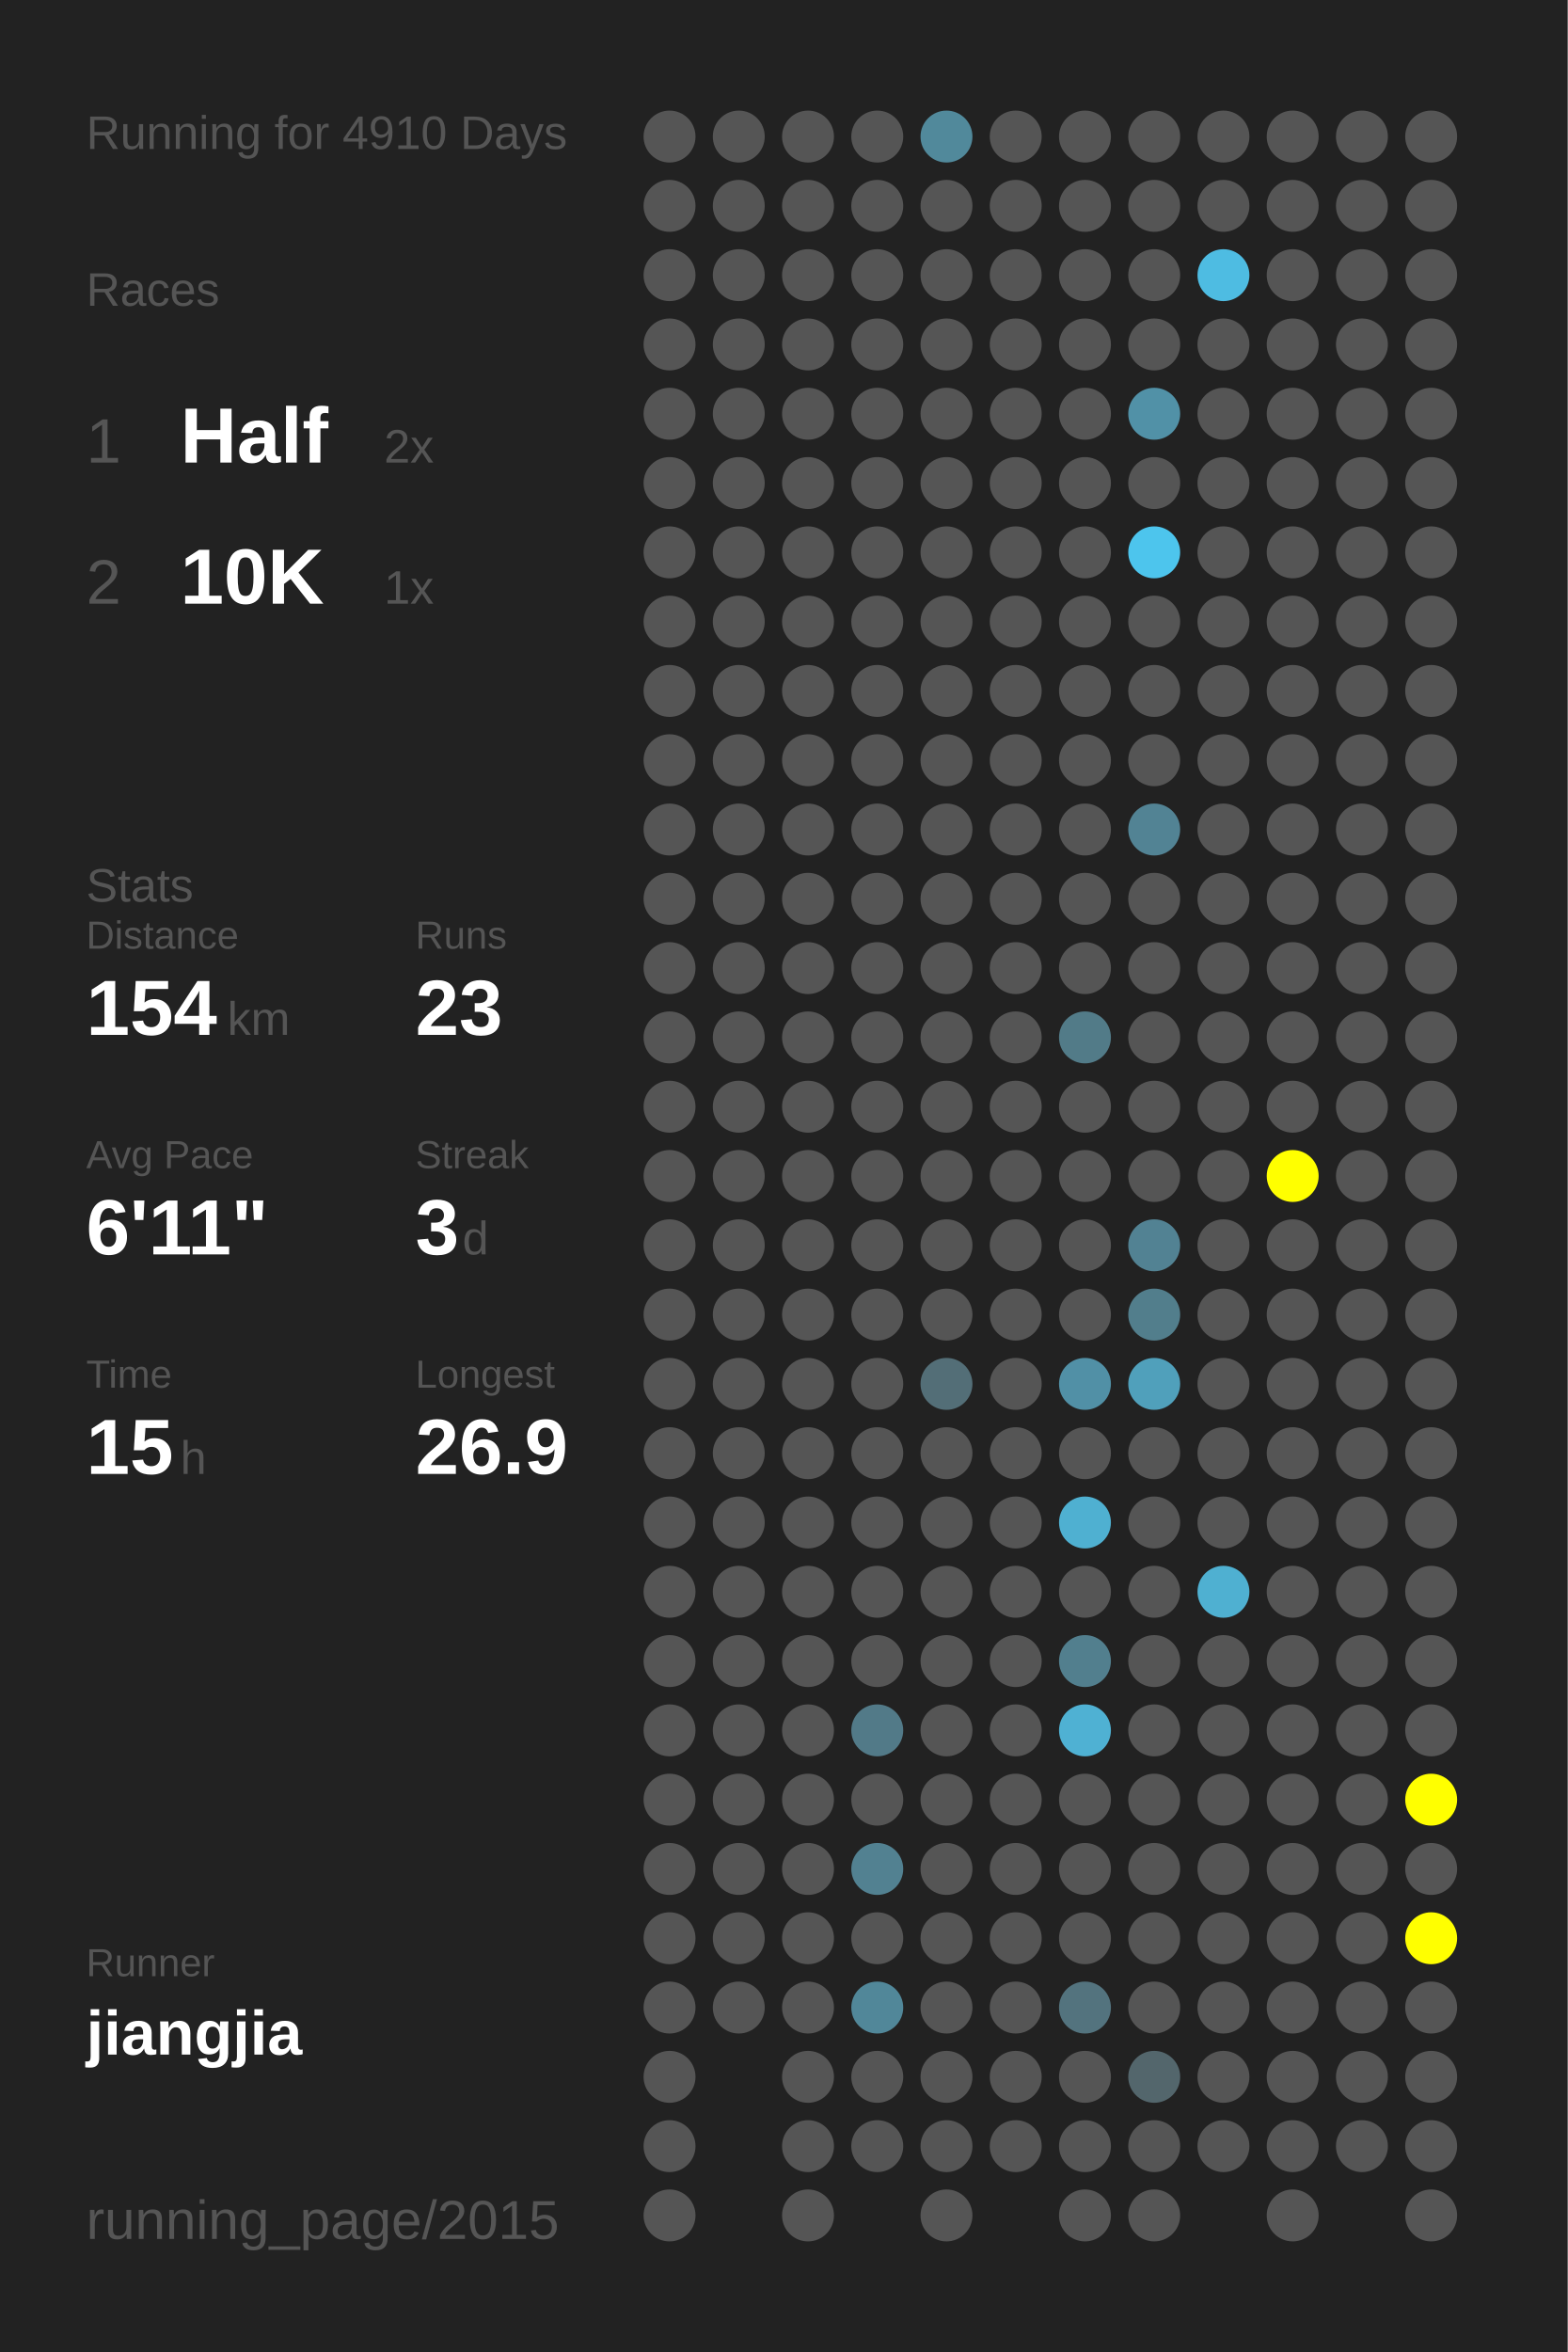
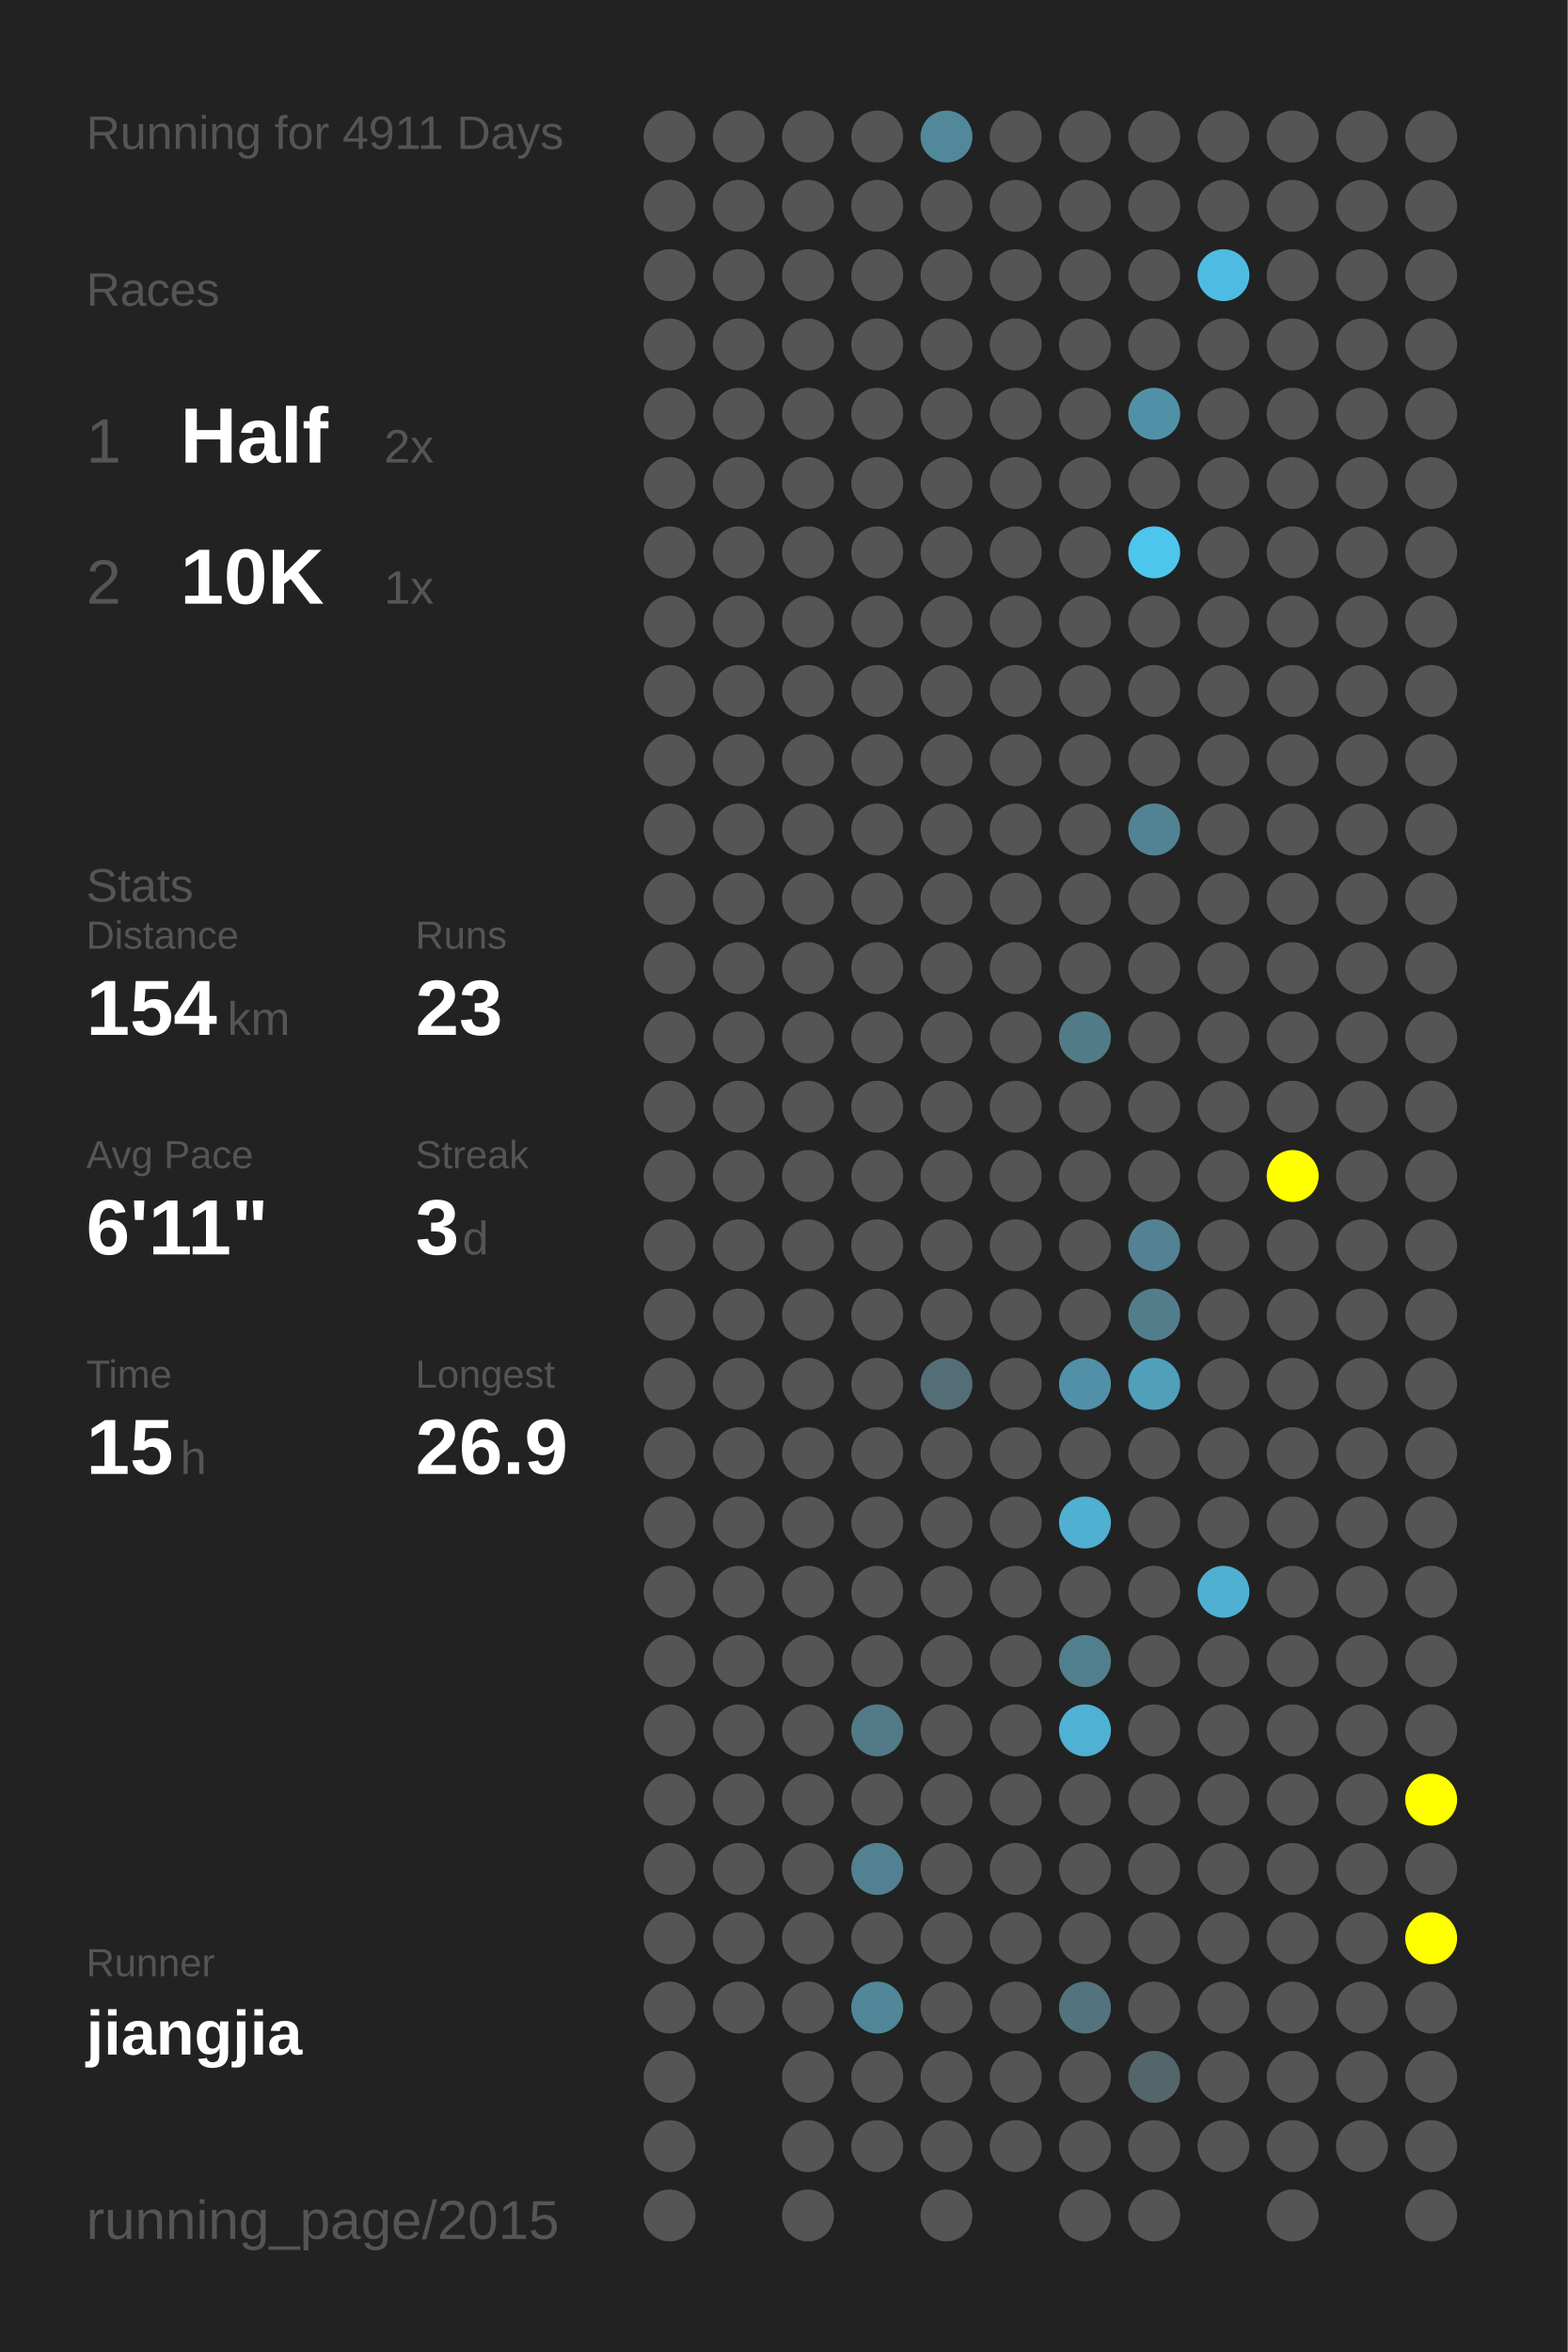
<svg xmlns="http://www.w3.org/2000/svg" baseProfile="full" height="300mm" version="1.1" viewBox="0,0,200,300" width="200mm">
  <defs />
  <rect fill="#222222" height="300" width="200" x="0" y="0" />
-   <text fill="#555555" style="font-size:6px; font-family:Arial;" x="11" y="19">Running for 4910 Days</text>
+   <text fill="#555555" style="font-size:6px; font-family:Arial;" x="11" y="19">Running for 4911 Days</text>
  <text fill="#555555" style="font-size:6px; font-family:Arial;" x="11" y="39">Races</text>
  <text fill="#555555" style="font-size:8px; font-family:Arial;" x="11" y="59">1</text>
  <text fill="#FFFFFF" style="font-size:10px; font-family:Arial; font-weight:bold;" x="23" y="59">Half</text>
  <text fill="#555555" style="font-size:6px; font-family:Arial;" x="49" y="59">2x</text>
  <text fill="#555555" style="font-size:8px; font-family:Arial;" x="11" y="77">2</text>
  <text fill="#FFFFFF" style="font-size:10px; font-family:Arial; font-weight:bold;" x="23" y="77">10K</text>
  <text fill="#555555" style="font-size:6px; font-family:Arial;" x="49" y="77">1x</text>
  <text fill="#555555" style="font-size:6px; font-family:Arial;" x="11" y="115">Stats</text>
  <text fill="#555555" style="font-size:5px; font-family:Arial;" x="11" y="121">Distance</text>
  <text fill="#FFFFFF" style="font-size:10px; font-family:Arial; font-weight:bold;" x="11" y="132">154</text>
  <text fill="#555555" style="font-size:6px; font-family:Arial;" x="29" y="132">km</text>
  <text fill="#555555" style="font-size:5px; font-family:Arial;" x="53" y="121">Runs</text>
  <text fill="#FFFFFF" style="font-size:10px; font-family:Arial; font-weight:bold;" x="53" y="132">23</text>
  <text fill="#555555" style="font-size:5px; font-family:Arial;" x="11" y="149">Avg Pace</text>
  <text fill="#FFFFFF" style="font-size:10px; font-family:Arial; font-weight:bold;" x="11" y="160">6'11"</text>
  <text fill="#555555" style="font-size:5px; font-family:Arial;" x="53" y="149">Streak</text>
  <text fill="#FFFFFF" style="font-size:10px; font-family:Arial; font-weight:bold;" x="53" y="160">3</text>
  <text fill="#555555" style="font-size:6px; font-family:Arial;" x="59" y="160">d</text>
  <text fill="#555555" style="font-size:5px; font-family:Arial;" x="11" y="177">Time</text>
  <text fill="#FFFFFF" style="font-size:10px; font-family:Arial; font-weight:bold;" x="11" y="188">15</text>
  <text fill="#555555" style="font-size:6px; font-family:Arial;" x="23" y="188">h</text>
  <text fill="#555555" style="font-size:5px; font-family:Arial;" x="53" y="177">Longest</text>
  <text fill="#FFFFFF" style="font-size:10px; font-family:Arial; font-weight:bold;" x="53" y="188">26.9</text>
  <text fill="#555555" style="font-size:5px; font-family:Arial;" x="11" y="252.065">Runner</text>
  <text fill="#FFFFFF" style="font-size:8px; font-family:Arial; font-weight:bold;" x="11" y="262.065">jiangjia</text>
  <text fill="#555555" style="font-size:7px; font-family:Arial;" x="11" y="285.581">running_page/2015</text>
  <circle cx="85.417" cy="17.419" fill="#555555" r="3.312" />
  <circle cx="85.417" cy="26.258" fill="#555555" r="3.312" />
  <circle cx="85.417" cy="35.097" fill="#555555" r="3.312" />
  <circle cx="85.417" cy="43.935" fill="#555555" r="3.312" />
  <circle cx="85.417" cy="52.774" fill="#555555" r="3.312" />
  <circle cx="85.417" cy="61.613" fill="#555555" r="3.312" />
  <circle cx="85.417" cy="70.452" fill="#555555" r="3.312" />
  <circle cx="85.417" cy="79.29" fill="#555555" r="3.312" />
  <circle cx="85.417" cy="88.129" fill="#555555" r="3.312" />
  <circle cx="85.417" cy="96.968" fill="#555555" r="3.312" />
  <circle cx="85.417" cy="105.806" fill="#555555" r="3.312" />
  <circle cx="85.417" cy="114.645" fill="#555555" r="3.312" />
  <circle cx="85.417" cy="123.484" fill="#555555" r="3.312" />
  <circle cx="85.417" cy="132.323" fill="#555555" r="3.312" />
  <circle cx="85.417" cy="141.161" fill="#555555" r="3.312" />
  <circle cx="85.417" cy="150" fill="#555555" r="3.312" />
  <circle cx="85.417" cy="158.839" fill="#555555" r="3.312" />
  <circle cx="85.417" cy="167.677" fill="#555555" r="3.312" />
  <circle cx="85.417" cy="176.516" fill="#555555" r="3.312" />
  <circle cx="85.417" cy="185.355" fill="#555555" r="3.312" />
  <circle cx="85.417" cy="194.194" fill="#555555" r="3.312" />
  <circle cx="85.417" cy="203.032" fill="#555555" r="3.312" />
  <circle cx="85.417" cy="211.871" fill="#555555" r="3.312" />
  <circle cx="85.417" cy="220.71" fill="#555555" r="3.312" />
  <circle cx="85.417" cy="229.548" fill="#555555" r="3.312" />
  <circle cx="85.417" cy="238.387" fill="#555555" r="3.312" />
  <circle cx="85.417" cy="247.226" fill="#555555" r="3.312" />
  <circle cx="85.417" cy="256.065" fill="#555555" r="3.312" />
  <circle cx="85.417" cy="264.903" fill="#555555" r="3.312" />
  <circle cx="85.417" cy="273.742" fill="#555555" r="3.312" />
  <circle cx="85.417" cy="282.581" fill="#555555" r="3.312" />
  <circle cx="94.25" cy="17.419" fill="#555555" r="3.312" />
  <circle cx="94.25" cy="26.258" fill="#555555" r="3.312" />
  <circle cx="94.25" cy="35.097" fill="#555555" r="3.312" />
  <circle cx="94.25" cy="43.935" fill="#555555" r="3.312" />
  <circle cx="94.25" cy="52.774" fill="#555555" r="3.312" />
  <circle cx="94.25" cy="61.613" fill="#555555" r="3.312" />
  <circle cx="94.25" cy="70.452" fill="#555555" r="3.312" />
  <circle cx="94.25" cy="79.29" fill="#555555" r="3.312" />
  <circle cx="94.25" cy="88.129" fill="#555555" r="3.312" />
  <circle cx="94.25" cy="96.968" fill="#555555" r="3.312" />
  <circle cx="94.25" cy="105.806" fill="#555555" r="3.312" />
  <circle cx="94.25" cy="114.645" fill="#555555" r="3.312" />
  <circle cx="94.25" cy="123.484" fill="#555555" r="3.312" />
  <circle cx="94.25" cy="132.323" fill="#555555" r="3.312" />
  <circle cx="94.25" cy="141.161" fill="#555555" r="3.312" />
  <circle cx="94.25" cy="150" fill="#555555" r="3.312" />
  <circle cx="94.25" cy="158.839" fill="#555555" r="3.312" />
  <circle cx="94.25" cy="167.677" fill="#555555" r="3.312" />
  <circle cx="94.25" cy="176.516" fill="#555555" r="3.312" />
  <circle cx="94.25" cy="185.355" fill="#555555" r="3.312" />
  <circle cx="94.25" cy="194.194" fill="#555555" r="3.312" />
  <circle cx="94.25" cy="203.032" fill="#555555" r="3.312" />
  <circle cx="94.25" cy="211.871" fill="#555555" r="3.312" />
  <circle cx="94.25" cy="220.71" fill="#555555" r="3.312" />
  <circle cx="94.25" cy="229.548" fill="#555555" r="3.312" />
  <circle cx="94.25" cy="238.387" fill="#555555" r="3.312" />
  <circle cx="94.25" cy="247.226" fill="#555555" r="3.312" />
  <circle cx="94.25" cy="256.065" fill="#555555" r="3.312" />
  <circle cx="103.083" cy="17.419" fill="#555555" r="3.312" />
  <circle cx="103.083" cy="26.258" fill="#555555" r="3.312" />
  <circle cx="103.083" cy="35.097" fill="#555555" r="3.312" />
  <circle cx="103.083" cy="43.935" fill="#555555" r="3.312" />
  <circle cx="103.083" cy="52.774" fill="#555555" r="3.312" />
  <circle cx="103.083" cy="61.613" fill="#555555" r="3.312" />
  <circle cx="103.083" cy="70.452" fill="#555555" r="3.312" />
  <circle cx="103.083" cy="79.29" fill="#555555" r="3.312" />
  <circle cx="103.083" cy="88.129" fill="#555555" r="3.312" />
  <circle cx="103.083" cy="96.968" fill="#555555" r="3.312" />
  <circle cx="103.083" cy="105.806" fill="#555555" r="3.312" />
  <circle cx="103.083" cy="114.645" fill="#555555" r="3.312" />
  <circle cx="103.083" cy="123.484" fill="#555555" r="3.312" />
  <circle cx="103.083" cy="132.323" fill="#555555" r="3.312" />
  <circle cx="103.083" cy="141.161" fill="#555555" r="3.312" />
  <circle cx="103.083" cy="150" fill="#555555" r="3.312" />
  <circle cx="103.083" cy="158.839" fill="#555555" r="3.312" />
  <circle cx="103.083" cy="167.677" fill="#555555" r="3.312" />
  <circle cx="103.083" cy="176.516" fill="#555555" r="3.312" />
  <circle cx="103.083" cy="185.355" fill="#555555" r="3.312" />
  <circle cx="103.083" cy="194.194" fill="#555555" r="3.312" />
  <circle cx="103.083" cy="203.032" fill="#555555" r="3.312" />
  <circle cx="103.083" cy="211.871" fill="#555555" r="3.312" />
  <circle cx="103.083" cy="220.71" fill="#555555" r="3.312" />
  <circle cx="103.083" cy="229.548" fill="#555555" r="3.312" />
  <circle cx="103.083" cy="238.387" fill="#555555" r="3.312" />
  <circle cx="103.083" cy="247.226" fill="#555555" r="3.312" />
  <circle cx="103.083" cy="256.065" fill="#555555" r="3.312" />
  <circle cx="103.083" cy="264.903" fill="#555555" r="3.312" />
  <circle cx="103.083" cy="273.742" fill="#555555" r="3.312" />
  <circle cx="103.083" cy="282.581" fill="#555555" r="3.312" />
  <circle cx="111.917" cy="17.419" fill="#555555" r="3.312" />
  <circle cx="111.917" cy="26.258" fill="#555555" r="3.312" />
  <circle cx="111.917" cy="35.097" fill="#555555" r="3.312" />
  <circle cx="111.917" cy="43.935" fill="#555555" r="3.312" />
  <circle cx="111.917" cy="52.774" fill="#555555" r="3.312" />
  <circle cx="111.917" cy="61.613" fill="#555555" r="3.312" />
  <circle cx="111.917" cy="70.452" fill="#555555" r="3.312" />
  <circle cx="111.917" cy="79.29" fill="#555555" r="3.312" />
  <circle cx="111.917" cy="88.129" fill="#555555" r="3.312" />
  <circle cx="111.917" cy="96.968" fill="#555555" r="3.312" />
  <circle cx="111.917" cy="105.806" fill="#555555" r="3.312" />
  <circle cx="111.917" cy="114.645" fill="#555555" r="3.312" />
  <circle cx="111.917" cy="123.484" fill="#555555" r="3.312" />
  <circle cx="111.917" cy="132.323" fill="#555555" r="3.312" />
  <circle cx="111.917" cy="141.161" fill="#555555" r="3.312" />
  <circle cx="111.917" cy="150" fill="#555555" r="3.312" />
  <circle cx="111.917" cy="158.839" fill="#555555" r="3.312" />
  <circle cx="111.917" cy="167.677" fill="#555555" r="3.312" />
  <circle cx="111.917" cy="176.516" fill="#555555" r="3.312" />
  <circle cx="111.917" cy="185.355" fill="#555555" r="3.312" />
  <circle cx="111.917" cy="194.194" fill="#555555" r="3.312" />
  <circle cx="111.917" cy="203.032" fill="#555555" r="3.312" />
  <circle cx="111.917" cy="211.871" fill="#555555" r="3.312" />
  <circle cx="111.917" cy="220.71" fill="#527a88" r="3.312" />
  <circle cx="111.917" cy="229.548" fill="#555555" r="3.312" />
  <circle cx="111.917" cy="238.387" fill="#528191" r="3.312" />
  <circle cx="111.917" cy="247.226" fill="#555555" r="3.312" />
  <circle cx="111.917" cy="256.065" fill="#518799" r="3.312" />
  <circle cx="111.917" cy="264.903" fill="#555555" r="3.312" />
  <circle cx="111.917" cy="273.742" fill="#555555" r="3.312" />
  <circle cx="120.75" cy="17.419" fill="#51899b" r="3.312" />
  <circle cx="120.75" cy="26.258" fill="#555555" r="3.312" />
  <circle cx="120.75" cy="35.097" fill="#555555" r="3.312" />
  <circle cx="120.75" cy="43.935" fill="#555555" r="3.312" />
  <circle cx="120.75" cy="52.774" fill="#555555" r="3.312" />
  <circle cx="120.75" cy="61.613" fill="#555555" r="3.312" />
  <circle cx="120.75" cy="70.452" fill="#555555" r="3.312" />
  <circle cx="120.75" cy="79.29" fill="#555555" r="3.312" />
  <circle cx="120.75" cy="88.129" fill="#555555" r="3.312" />
  <circle cx="120.75" cy="96.968" fill="#555555" r="3.312" />
  <circle cx="120.75" cy="105.806" fill="#555555" r="3.312" />
  <circle cx="120.75" cy="114.645" fill="#555555" r="3.312" />
  <circle cx="120.75" cy="123.484" fill="#555555" r="3.312" />
  <circle cx="120.75" cy="132.323" fill="#555555" r="3.312" />
  <circle cx="120.75" cy="141.161" fill="#555555" r="3.312" />
  <circle cx="120.75" cy="150" fill="#555555" r="3.312" />
  <circle cx="120.75" cy="158.839" fill="#555555" r="3.312" />
  <circle cx="120.75" cy="167.677" fill="#555555" r="3.312" />
  <circle cx="120.75" cy="176.516" fill="#536e77" r="3.312" />
  <circle cx="120.75" cy="185.355" fill="#555555" r="3.312" />
  <circle cx="120.75" cy="194.194" fill="#555555" r="3.312" />
  <circle cx="120.75" cy="203.032" fill="#555555" r="3.312" />
  <circle cx="120.75" cy="211.871" fill="#555555" r="3.312" />
  <circle cx="120.75" cy="220.71" fill="#555555" r="3.312" />
  <circle cx="120.75" cy="229.548" fill="#555555" r="3.312" />
  <circle cx="120.75" cy="238.387" fill="#555555" r="3.312" />
  <circle cx="120.75" cy="247.226" fill="#555555" r="3.312" />
  <circle cx="120.75" cy="256.065" fill="#555555" r="3.312" />
  <circle cx="120.75" cy="264.903" fill="#555555" r="3.312" />
  <circle cx="120.75" cy="273.742" fill="#555555" r="3.312" />
  <circle cx="120.75" cy="282.581" fill="#555555" r="3.312" />
  <circle cx="129.583" cy="17.419" fill="#555555" r="3.312" />
  <circle cx="129.583" cy="26.258" fill="#555555" r="3.312" />
  <circle cx="129.583" cy="35.097" fill="#555555" r="3.312" />
  <circle cx="129.583" cy="43.935" fill="#555555" r="3.312" />
  <circle cx="129.583" cy="52.774" fill="#555555" r="3.312" />
  <circle cx="129.583" cy="61.613" fill="#555555" r="3.312" />
  <circle cx="129.583" cy="70.452" fill="#555555" r="3.312" />
  <circle cx="129.583" cy="79.29" fill="#555555" r="3.312" />
  <circle cx="129.583" cy="88.129" fill="#555555" r="3.312" />
  <circle cx="129.583" cy="96.968" fill="#555555" r="3.312" />
  <circle cx="129.583" cy="105.806" fill="#555555" r="3.312" />
  <circle cx="129.583" cy="114.645" fill="#555555" r="3.312" />
  <circle cx="129.583" cy="123.484" fill="#555555" r="3.312" />
  <circle cx="129.583" cy="132.323" fill="#555555" r="3.312" />
  <circle cx="129.583" cy="141.161" fill="#555555" r="3.312" />
  <circle cx="129.583" cy="150" fill="#555555" r="3.312" />
  <circle cx="129.583" cy="158.839" fill="#555555" r="3.312" />
  <circle cx="129.583" cy="167.677" fill="#555555" r="3.312" />
  <circle cx="129.583" cy="176.516" fill="#555555" r="3.312" />
  <circle cx="129.583" cy="185.355" fill="#555555" r="3.312" />
  <circle cx="129.583" cy="194.194" fill="#555555" r="3.312" />
  <circle cx="129.583" cy="203.032" fill="#555555" r="3.312" />
  <circle cx="129.583" cy="211.871" fill="#555555" r="3.312" />
  <circle cx="129.583" cy="220.71" fill="#555555" r="3.312" />
  <circle cx="129.583" cy="229.548" fill="#555555" r="3.312" />
  <circle cx="129.583" cy="238.387" fill="#555555" r="3.312" />
  <circle cx="129.583" cy="247.226" fill="#555555" r="3.312" />
  <circle cx="129.583" cy="256.065" fill="#555555" r="3.312" />
  <circle cx="129.583" cy="264.903" fill="#555555" r="3.312" />
  <circle cx="129.583" cy="273.742" fill="#555555" r="3.312" />
  <circle cx="138.417" cy="17.419" fill="#555555" r="3.312" />
  <circle cx="138.417" cy="26.258" fill="#555555" r="3.312" />
  <circle cx="138.417" cy="35.097" fill="#555555" r="3.312" />
  <circle cx="138.417" cy="43.935" fill="#555555" r="3.312" />
  <circle cx="138.417" cy="52.774" fill="#555555" r="3.312" />
  <circle cx="138.417" cy="61.613" fill="#555555" r="3.312" />
  <circle cx="138.417" cy="70.452" fill="#555555" r="3.312" />
  <circle cx="138.417" cy="79.29" fill="#555555" r="3.312" />
  <circle cx="138.417" cy="88.129" fill="#555555" r="3.312" />
  <circle cx="138.417" cy="96.968" fill="#555555" r="3.312" />
  <circle cx="138.417" cy="105.806" fill="#555555" r="3.312" />
  <circle cx="138.417" cy="114.645" fill="#555555" r="3.312" />
  <circle cx="138.417" cy="123.484" fill="#555555" r="3.312" />
  <circle cx="138.417" cy="132.323" fill="#527b88" r="3.312" />
  <circle cx="138.417" cy="141.161" fill="#555555" r="3.312" />
  <circle cx="138.417" cy="150" fill="#555555" r="3.312" />
  <circle cx="138.417" cy="158.839" fill="#555555" r="3.312" />
  <circle cx="138.417" cy="167.677" fill="#555555" r="3.312" />
  <circle cx="138.417" cy="176.516" fill="#5190a6" r="3.312" />
  <circle cx="138.417" cy="185.355" fill="#555555" r="3.312" />
  <circle cx="138.417" cy="194.194" fill="#4fb0d1" r="3.312" />
  <circle cx="138.417" cy="203.032" fill="#555555" r="3.312" />
  <circle cx="138.417" cy="211.871" fill="#527f8e" r="3.312" />
  <circle cx="138.417" cy="220.71" fill="#4fb1d3" r="3.312" />
  <circle cx="138.417" cy="229.548" fill="#555555" r="3.312" />
  <circle cx="138.417" cy="238.387" fill="#555555" r="3.312" />
  <circle cx="138.417" cy="247.226" fill="#555555" r="3.312" />
  <circle cx="138.417" cy="256.065" fill="#53737e" r="3.312" />
  <circle cx="138.417" cy="264.903" fill="#555555" r="3.312" />
  <circle cx="138.417" cy="273.742" fill="#555555" r="3.312" />
  <circle cx="138.417" cy="282.581" fill="#555555" r="3.312" />
  <circle cx="147.25" cy="17.419" fill="#555555" r="3.312" />
  <circle cx="147.25" cy="26.258" fill="#555555" r="3.312" />
  <circle cx="147.25" cy="35.097" fill="#555555" r="3.312" />
  <circle cx="147.25" cy="43.935" fill="#555555" r="3.312" />
  <circle cx="147.25" cy="52.774" fill="#5191a7" r="3.312" />
  <circle cx="147.25" cy="61.613" fill="#555555" r="3.312" />
  <circle cx="147.25" cy="70.452" fill="#4dc5ed" r="3.312" />
  <circle cx="147.25" cy="79.29" fill="#555555" r="3.312" />
  <circle cx="147.25" cy="88.129" fill="#555555" r="3.312" />
  <circle cx="147.25" cy="96.968" fill="#555555" r="3.312" />
  <circle cx="147.25" cy="105.806" fill="#528394" r="3.312" />
  <circle cx="147.25" cy="114.645" fill="#555555" r="3.312" />
  <circle cx="147.25" cy="123.484" fill="#555555" r="3.312" />
  <circle cx="147.25" cy="132.323" fill="#555555" r="3.312" />
  <circle cx="147.25" cy="141.161" fill="#555555" r="3.312" />
  <circle cx="147.25" cy="150" fill="#555555" r="3.312" />
  <circle cx="147.25" cy="158.839" fill="#528293" r="3.312" />
  <circle cx="147.25" cy="167.677" fill="#527e8c" r="3.312" />
  <circle cx="147.25" cy="176.516" fill="#50a0bb" r="3.312" />
  <circle cx="147.25" cy="185.355" fill="#555555" r="3.312" />
  <circle cx="147.25" cy="194.194" fill="#555555" r="3.312" />
  <circle cx="147.25" cy="203.032" fill="#555555" r="3.312" />
  <circle cx="147.25" cy="211.871" fill="#555555" r="3.312" />
  <circle cx="147.25" cy="220.71" fill="#555555" r="3.312" />
  <circle cx="147.25" cy="229.548" fill="#555555" r="3.312" />
  <circle cx="147.25" cy="238.387" fill="#555555" r="3.312" />
  <circle cx="147.25" cy="247.226" fill="#555555" r="3.312" />
  <circle cx="147.25" cy="256.065" fill="#555555" r="3.312" />
  <circle cx="147.25" cy="264.903" fill="#53666c" r="3.312" />
  <circle cx="147.25" cy="273.742" fill="#555555" r="3.312" />
  <circle cx="147.25" cy="282.581" fill="#555555" r="3.312" />
  <circle cx="156.083" cy="17.419" fill="#555555" r="3.312" />
  <circle cx="156.083" cy="26.258" fill="#555555" r="3.312" />
  <circle cx="156.083" cy="35.097" fill="#4ebce2" r="3.312" />
  <circle cx="156.083" cy="43.935" fill="#555555" r="3.312" />
  <circle cx="156.083" cy="52.774" fill="#555555" r="3.312" />
  <circle cx="156.083" cy="61.613" fill="#555555" r="3.312" />
  <circle cx="156.083" cy="70.452" fill="#555555" r="3.312" />
  <circle cx="156.083" cy="79.29" fill="#555555" r="3.312" />
  <circle cx="156.083" cy="88.129" fill="#555555" r="3.312" />
  <circle cx="156.083" cy="96.968" fill="#555555" r="3.312" />
  <circle cx="156.083" cy="105.806" fill="#555555" r="3.312" />
  <circle cx="156.083" cy="114.645" fill="#555555" r="3.312" />
  <circle cx="156.083" cy="123.484" fill="#555555" r="3.312" />
  <circle cx="156.083" cy="132.323" fill="#555555" r="3.312" />
  <circle cx="156.083" cy="141.161" fill="#555555" r="3.312" />
  <circle cx="156.083" cy="150" fill="#555555" r="3.312" />
  <circle cx="156.083" cy="158.839" fill="#555555" r="3.312" />
  <circle cx="156.083" cy="167.677" fill="#555555" r="3.312" />
  <circle cx="156.083" cy="176.516" fill="#555555" r="3.312" />
  <circle cx="156.083" cy="185.355" fill="#555555" r="3.312" />
  <circle cx="156.083" cy="194.194" fill="#555555" r="3.312" />
  <circle cx="156.083" cy="203.032" fill="#4fb0d1" r="3.312" />
  <circle cx="156.083" cy="211.871" fill="#555555" r="3.312" />
  <circle cx="156.083" cy="220.71" fill="#555555" r="3.312" />
  <circle cx="156.083" cy="229.548" fill="#555555" r="3.312" />
  <circle cx="156.083" cy="238.387" fill="#555555" r="3.312" />
  <circle cx="156.083" cy="247.226" fill="#555555" r="3.312" />
  <circle cx="156.083" cy="256.065" fill="#555555" r="3.312" />
  <circle cx="156.083" cy="264.903" fill="#555555" r="3.312" />
  <circle cx="156.083" cy="273.742" fill="#555555" r="3.312" />
  <circle cx="164.917" cy="17.419" fill="#555555" r="3.312" />
  <circle cx="164.917" cy="26.258" fill="#555555" r="3.312" />
  <circle cx="164.917" cy="35.097" fill="#555555" r="3.312" />
  <circle cx="164.917" cy="43.935" fill="#555555" r="3.312" />
  <circle cx="164.917" cy="52.774" fill="#555555" r="3.312" />
  <circle cx="164.917" cy="61.613" fill="#555555" r="3.312" />
  <circle cx="164.917" cy="70.452" fill="#555555" r="3.312" />
  <circle cx="164.917" cy="79.29" fill="#555555" r="3.312" />
  <circle cx="164.917" cy="88.129" fill="#555555" r="3.312" />
  <circle cx="164.917" cy="96.968" fill="#555555" r="3.312" />
  <circle cx="164.917" cy="105.806" fill="#555555" r="3.312" />
  <circle cx="164.917" cy="114.645" fill="#555555" r="3.312" />
  <circle cx="164.917" cy="123.484" fill="#555555" r="3.312" />
  <circle cx="164.917" cy="132.323" fill="#555555" r="3.312" />
  <circle cx="164.917" cy="141.161" fill="#555555" r="3.312" />
  <circle cx="164.917" cy="150" fill="#FFFF00" r="3.312" />
  <circle cx="164.917" cy="158.839" fill="#555555" r="3.312" />
  <circle cx="164.917" cy="167.677" fill="#555555" r="3.312" />
  <circle cx="164.917" cy="176.516" fill="#555555" r="3.312" />
  <circle cx="164.917" cy="185.355" fill="#555555" r="3.312" />
  <circle cx="164.917" cy="194.194" fill="#555555" r="3.312" />
  <circle cx="164.917" cy="203.032" fill="#555555" r="3.312" />
  <circle cx="164.917" cy="211.871" fill="#555555" r="3.312" />
  <circle cx="164.917" cy="220.71" fill="#555555" r="3.312" />
  <circle cx="164.917" cy="229.548" fill="#555555" r="3.312" />
  <circle cx="164.917" cy="238.387" fill="#555555" r="3.312" />
  <circle cx="164.917" cy="247.226" fill="#555555" r="3.312" />
  <circle cx="164.917" cy="256.065" fill="#555555" r="3.312" />
  <circle cx="164.917" cy="264.903" fill="#555555" r="3.312" />
  <circle cx="164.917" cy="273.742" fill="#555555" r="3.312" />
  <circle cx="164.917" cy="282.581" fill="#555555" r="3.312" />
  <circle cx="173.75" cy="17.419" fill="#555555" r="3.312" />
  <circle cx="173.75" cy="26.258" fill="#555555" r="3.312" />
  <circle cx="173.75" cy="35.097" fill="#555555" r="3.312" />
  <circle cx="173.75" cy="43.935" fill="#555555" r="3.312" />
  <circle cx="173.75" cy="52.774" fill="#555555" r="3.312" />
  <circle cx="173.75" cy="61.613" fill="#555555" r="3.312" />
  <circle cx="173.75" cy="70.452" fill="#555555" r="3.312" />
  <circle cx="173.75" cy="79.29" fill="#555555" r="3.312" />
  <circle cx="173.75" cy="88.129" fill="#555555" r="3.312" />
  <circle cx="173.75" cy="96.968" fill="#555555" r="3.312" />
  <circle cx="173.75" cy="105.806" fill="#555555" r="3.312" />
  <circle cx="173.75" cy="114.645" fill="#555555" r="3.312" />
  <circle cx="173.75" cy="123.484" fill="#555555" r="3.312" />
  <circle cx="173.75" cy="132.323" fill="#555555" r="3.312" />
  <circle cx="173.75" cy="141.161" fill="#555555" r="3.312" />
  <circle cx="173.75" cy="150" fill="#555555" r="3.312" />
  <circle cx="173.75" cy="158.839" fill="#555555" r="3.312" />
  <circle cx="173.75" cy="167.677" fill="#555555" r="3.312" />
  <circle cx="173.75" cy="176.516" fill="#555555" r="3.312" />
  <circle cx="173.75" cy="185.355" fill="#555555" r="3.312" />
  <circle cx="173.75" cy="194.194" fill="#555555" r="3.312" />
  <circle cx="173.75" cy="203.032" fill="#555555" r="3.312" />
  <circle cx="173.75" cy="211.871" fill="#555555" r="3.312" />
  <circle cx="173.75" cy="220.71" fill="#555555" r="3.312" />
  <circle cx="173.75" cy="229.548" fill="#555555" r="3.312" />
  <circle cx="173.75" cy="238.387" fill="#555555" r="3.312" />
  <circle cx="173.75" cy="247.226" fill="#555555" r="3.312" />
  <circle cx="173.75" cy="256.065" fill="#555555" r="3.312" />
  <circle cx="173.75" cy="264.903" fill="#555555" r="3.312" />
  <circle cx="173.75" cy="273.742" fill="#555555" r="3.312" />
  <circle cx="182.583" cy="17.419" fill="#555555" r="3.312" />
  <circle cx="182.583" cy="26.258" fill="#555555" r="3.312" />
  <circle cx="182.583" cy="35.097" fill="#555555" r="3.312" />
  <circle cx="182.583" cy="43.935" fill="#555555" r="3.312" />
  <circle cx="182.583" cy="52.774" fill="#555555" r="3.312" />
  <circle cx="182.583" cy="61.613" fill="#555555" r="3.312" />
  <circle cx="182.583" cy="70.452" fill="#555555" r="3.312" />
  <circle cx="182.583" cy="79.29" fill="#555555" r="3.312" />
  <circle cx="182.583" cy="88.129" fill="#555555" r="3.312" />
  <circle cx="182.583" cy="96.968" fill="#555555" r="3.312" />
  <circle cx="182.583" cy="105.806" fill="#555555" r="3.312" />
  <circle cx="182.583" cy="114.645" fill="#555555" r="3.312" />
  <circle cx="182.583" cy="123.484" fill="#555555" r="3.312" />
  <circle cx="182.583" cy="132.323" fill="#555555" r="3.312" />
  <circle cx="182.583" cy="141.161" fill="#555555" r="3.312" />
  <circle cx="182.583" cy="150" fill="#555555" r="3.312" />
  <circle cx="182.583" cy="158.839" fill="#555555" r="3.312" />
  <circle cx="182.583" cy="167.677" fill="#555555" r="3.312" />
  <circle cx="182.583" cy="176.516" fill="#555555" r="3.312" />
  <circle cx="182.583" cy="185.355" fill="#555555" r="3.312" />
  <circle cx="182.583" cy="194.194" fill="#555555" r="3.312" />
  <circle cx="182.583" cy="203.032" fill="#555555" r="3.312" />
  <circle cx="182.583" cy="211.871" fill="#555555" r="3.312" />
  <circle cx="182.583" cy="220.71" fill="#555555" r="3.312" />
  <circle cx="182.583" cy="229.548" fill="#FFFF00" r="3.312" />
  <circle cx="182.583" cy="238.387" fill="#555555" r="3.312" />
  <circle cx="182.583" cy="247.226" fill="#FFFF00" r="3.312" />
  <circle cx="182.583" cy="256.065" fill="#555555" r="3.312" />
  <circle cx="182.583" cy="264.903" fill="#555555" r="3.312" />
  <circle cx="182.583" cy="273.742" fill="#555555" r="3.312" />
  <circle cx="182.583" cy="282.581" fill="#555555" r="3.312" />
</svg>
